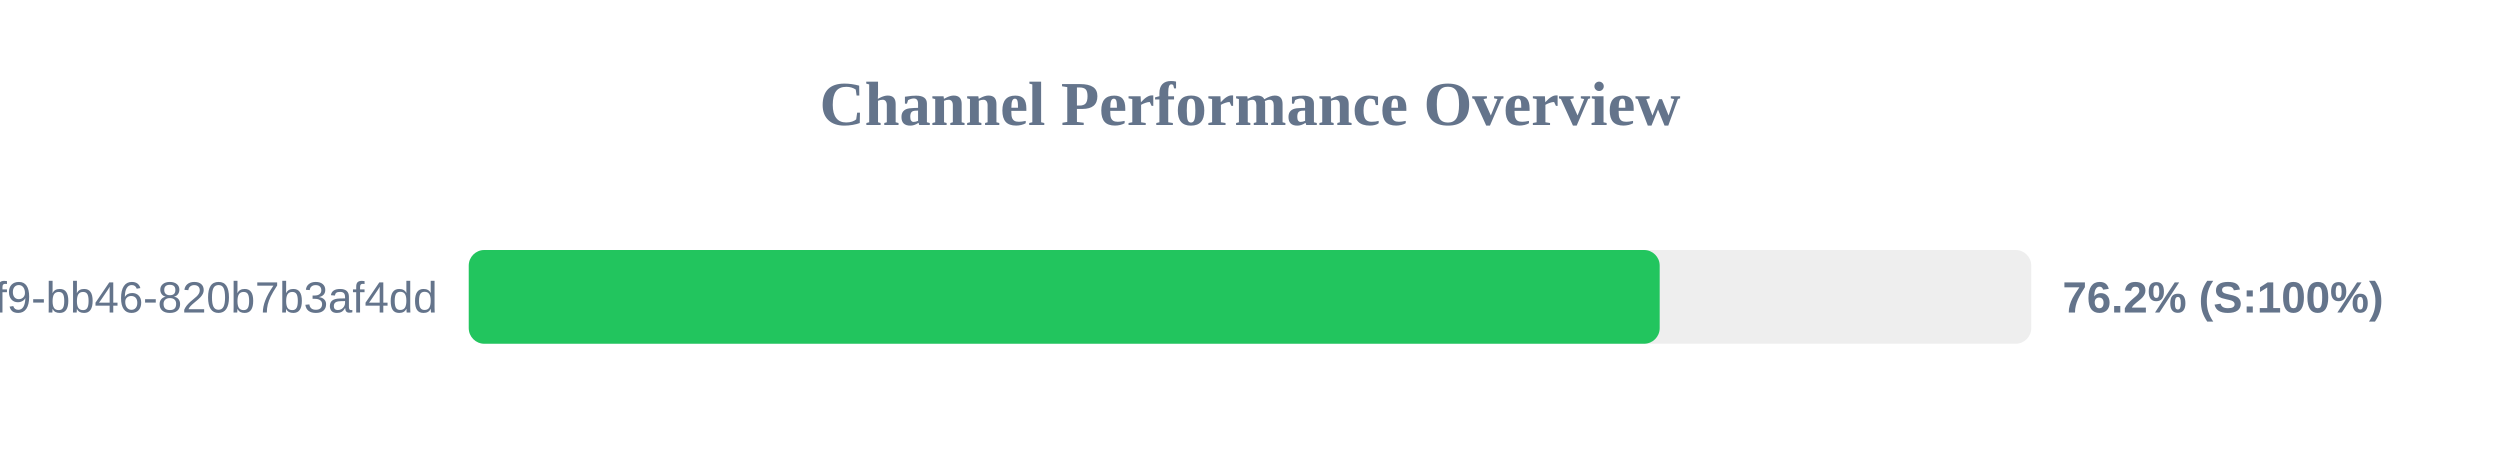
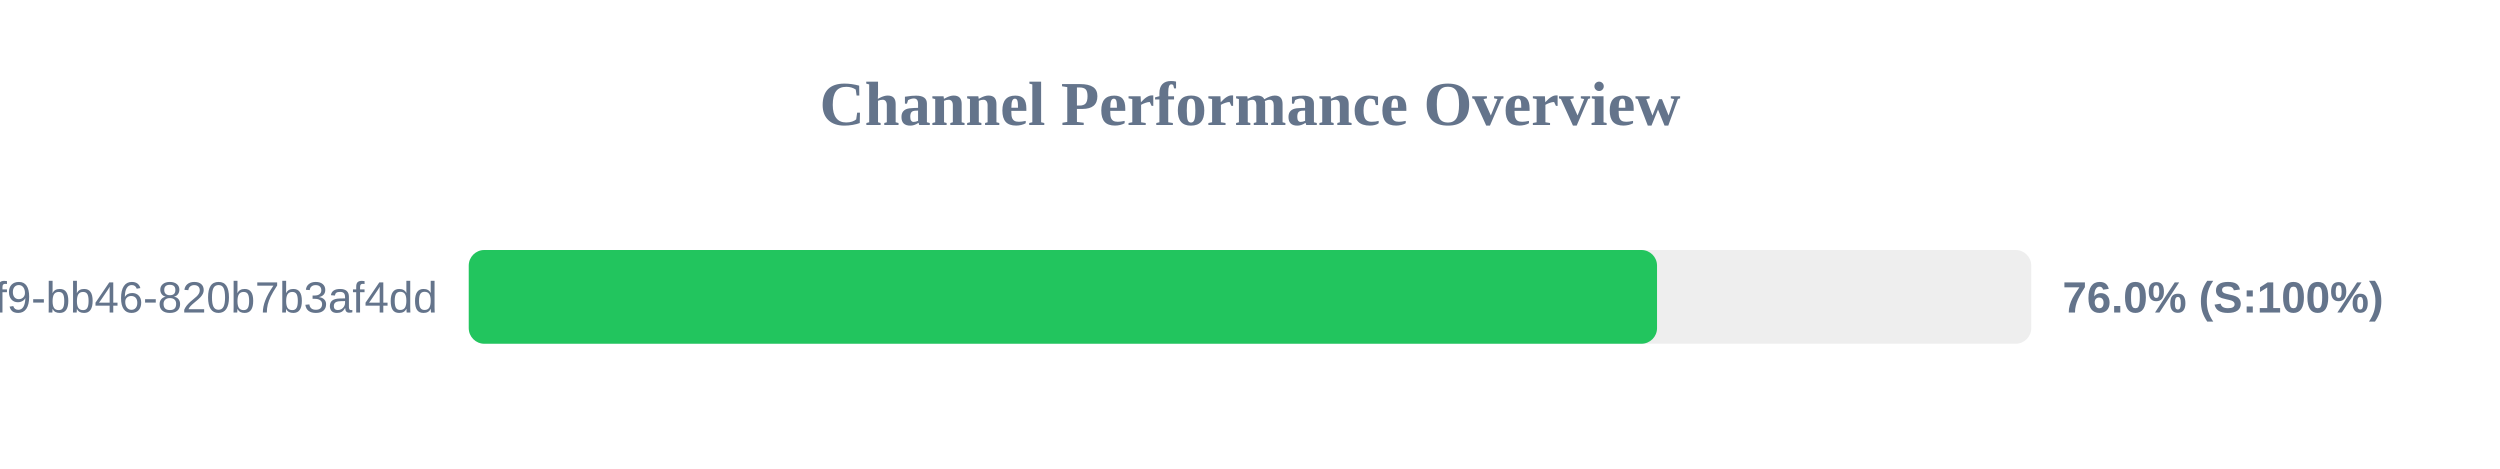
<svg xmlns="http://www.w3.org/2000/svg" width="800" height="150" version="1.1">
  <style>
        .row { font: 14px Arial; fill: #64748b; }
        .score { font: bold 14px Arial; fill: #64748b; }
    </style>
  <text x="400" y="40" text-anchor="middle" font-size="20px" font-weight="bold" fill="#64748b">Channel Performance Overview</text>
  <rect x="150" y="80" width="500" height="30" fill="#eee" rx="5" />
-   <rect x="150" y="80" width="381.1" height="30" fill="#22c55e" rx="5" />
+   <rect x="150" y="80" width="380.25" height="30" fill="#22c55e" rx="5" />
  <text x="140" y="100" text-anchor="end" class="row">?uuid=80b2ac81-ba69-41f9-bb46-820b7b3af4dd</text>
-   <text x="660" y="100" text-anchor="start" class="score">76.2% (S:100%)</text>
+   <text x="660" y="100" text-anchor="start" class="score">76.0% (S:100%)</text>
</svg>
